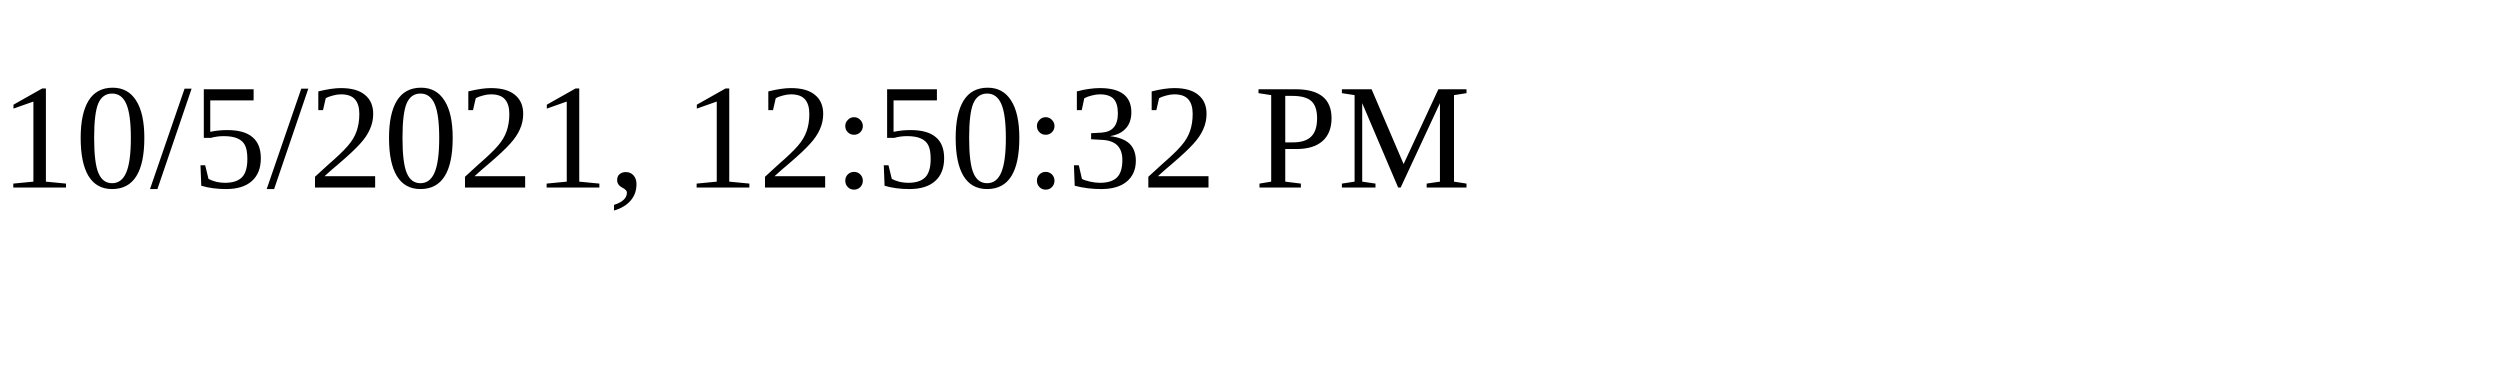
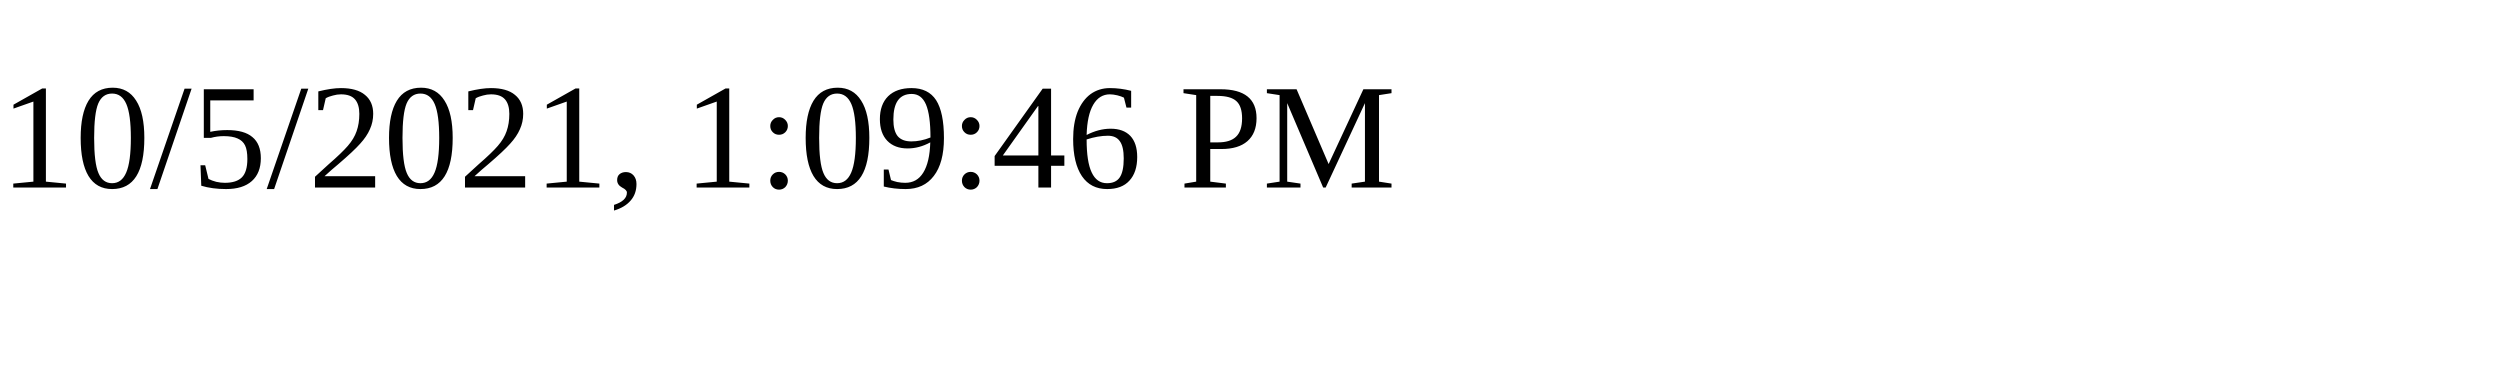
<svg xmlns="http://www.w3.org/2000/svg" height="30" width="200">
-   <text x="0" y="15">10/5/2021, 12:50:32 PM</text>
+   <text x="0" y="15">10/5/2021, 1:09:46 PM</text>
</svg>
